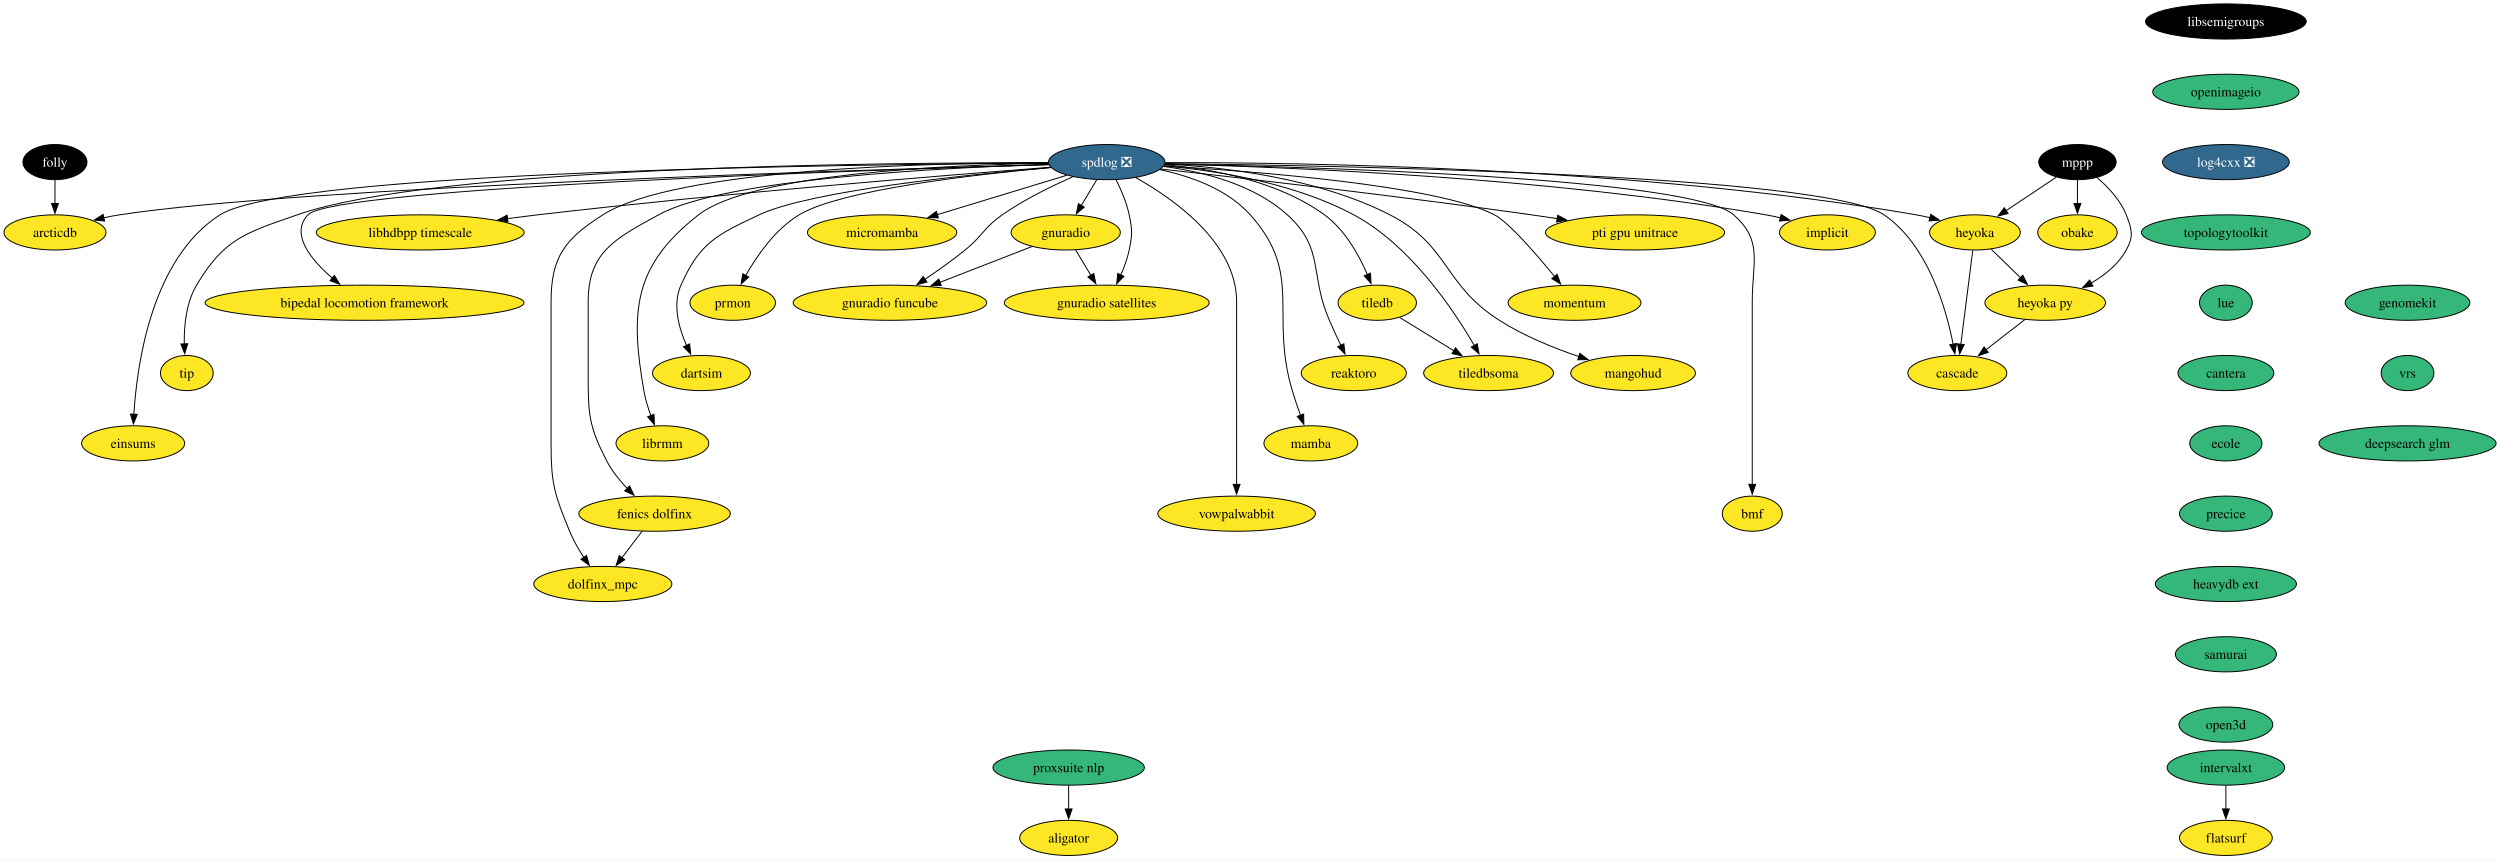
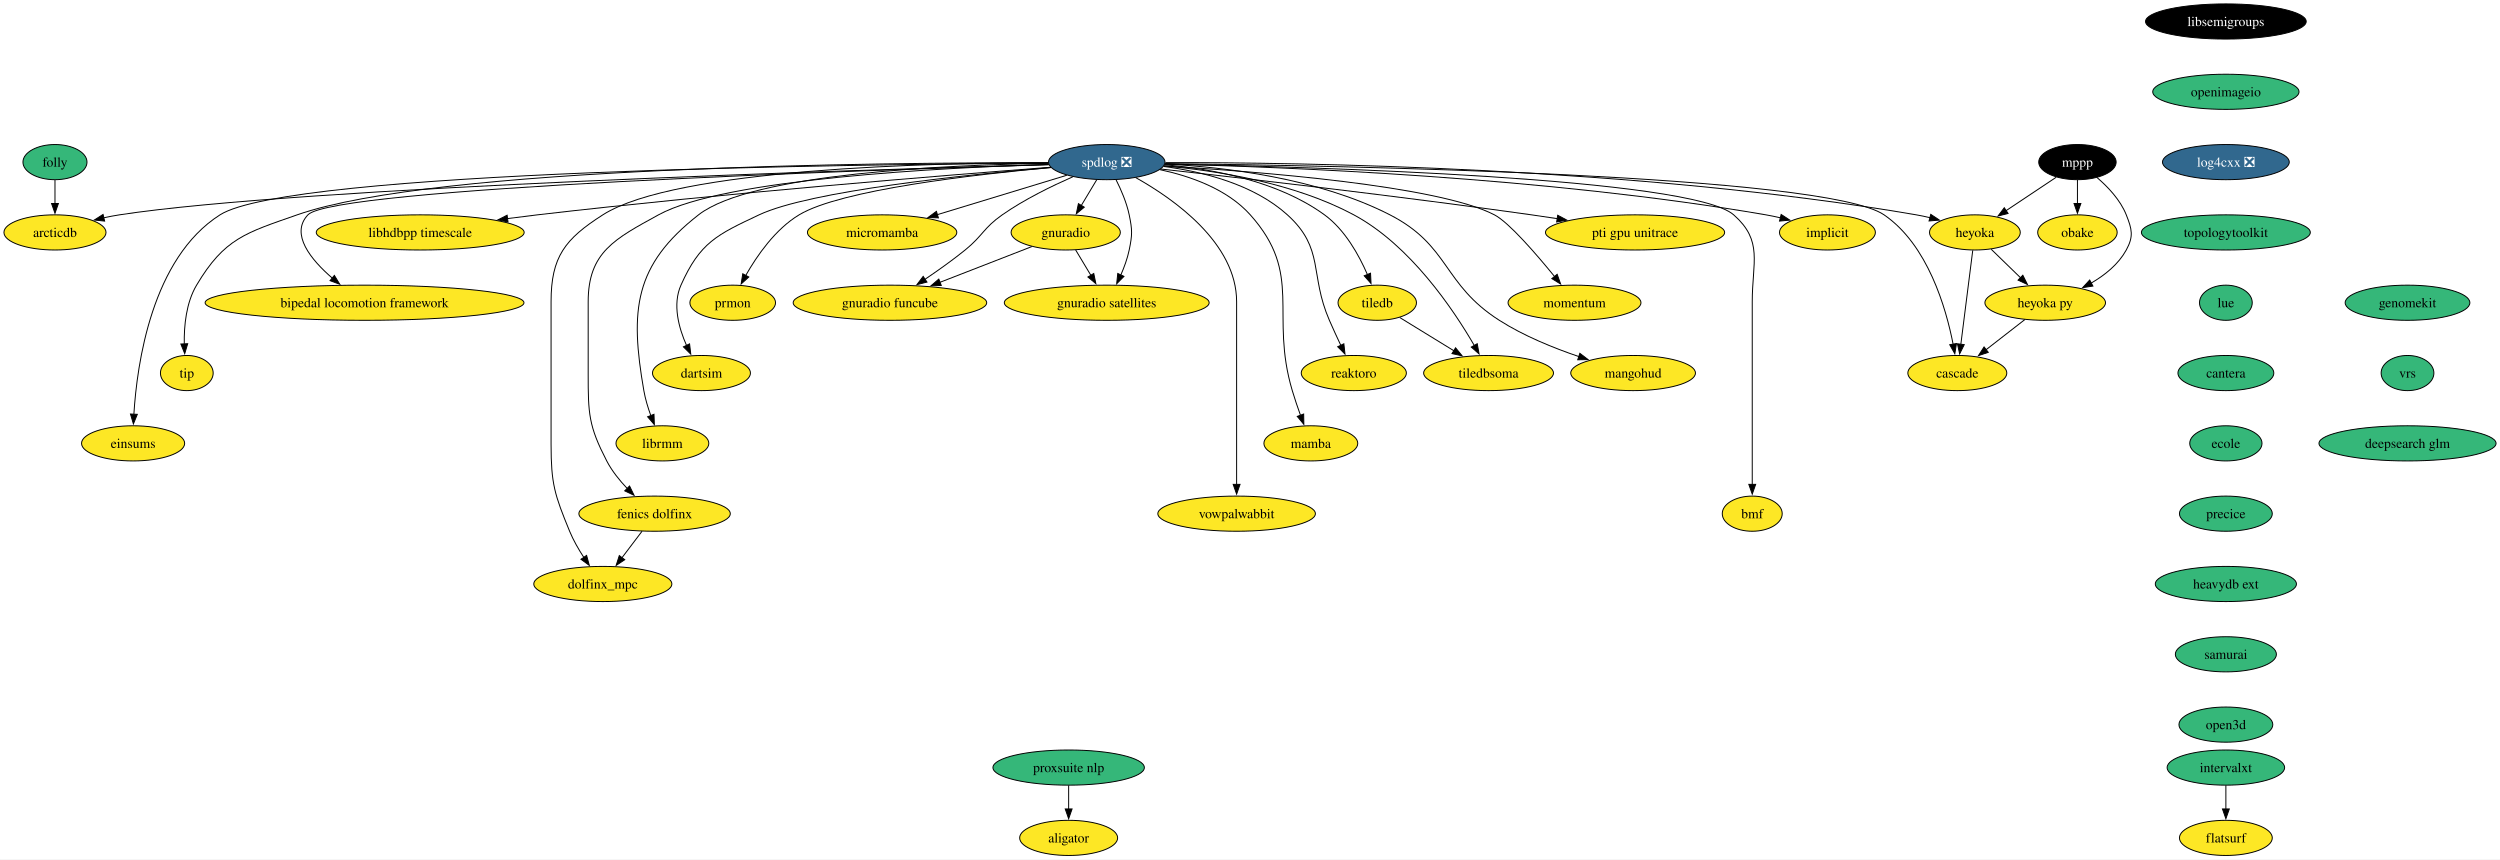
<svg xmlns="http://www.w3.org/2000/svg" xmlns:xlink="http://www.w3.org/1999/xlink" width="2560pt" height="880pt" viewBox="0.00 0.00 2559.93 880.00">
  <g id="graph0" class="graph" transform="scale(1 1) rotate(0) translate(4 876)">
    <polygon fill="white" stroke="none" points="-4,4 -4,-876 2555.93,-876 2555.93,4 -4,4" />
    <g id="node1" class="node">
      <g id="a_node1">
        <a xlink:href="https://github.com/conda-forge/implicit-feedstock" xlink:title="implicit">
          <ellipse fill="#fde725" stroke="black" cx="1867.26" cy="-638" rx="49.1" ry="18" />
          <text text-anchor="middle" x="1867.26" y="-633.33" font-family="Times,serif" font-size="14.00">implicit</text>
        </a>
      </g>
    </g>
    <g id="node2" class="node">
      <g id="a_node2">
        <a xlink:href="https://github.com/conda-forge/libsemigroups-feedstock" xlink:title="libsemigroups">
          <ellipse fill="#000000" stroke="black" cx="2275.26" cy="-854" rx="82.25" ry="18" />
          <text text-anchor="middle" x="2275.26" y="-849.33" font-family="Times,serif" font-size="14.00" fill="white">libsemigroups</text>
        </a>
      </g>
    </g>
    <g id="node3" class="node">
      <g id="a_node3">
        <a xlink:href="https://github.com/conda-forge/openimageio-feedstock" xlink:title="openimageio">
          <ellipse fill="#35b779" stroke="black" cx="2275.26" cy="-782" rx="74.88" ry="18" />
          <text text-anchor="middle" x="2275.26" y="-777.33" font-family="Times,serif" font-size="14.00">openimageio</text>
        </a>
      </g>
    </g>
    <g id="node33" class="node">
      <g id="a_node33">
        <a xlink:href="https://github.com/conda-forge/log4cxx-feedstock/pull/30" xlink:title="log4cxx ❎">
          <ellipse fill="#31688e" stroke="black" cx="2275.26" cy="-710" rx="64.89" ry="18" />
          <text text-anchor="middle" x="2275.26" y="-705.33" font-family="Times,serif" font-size="14.00" fill="white">log4cxx ❎</text>
        </a>
      </g>
    </g>
    <g id="node4" class="node">
      <g id="a_node4">
        <a xlink:href="https://github.com/conda-forge/mppp-feedstock" xlink:title="mppp">
          <ellipse fill="#000000" stroke="black" cx="2123.26" cy="-710" rx="39.63" ry="18" />
          <text text-anchor="middle" x="2123.26" y="-705.33" font-family="Times,serif" font-size="14.00" fill="white">mppp</text>
        </a>
      </g>
    </g>
    <g id="node5" class="node">
      <g id="a_node5">
        <a xlink:href="https://github.com/conda-forge/obake-feedstock" xlink:title="obake">
          <ellipse fill="#fde725" stroke="black" cx="2123.26" cy="-638" rx="40.69" ry="18" />
          <text text-anchor="middle" x="2123.26" y="-633.33" font-family="Times,serif" font-size="14.00">obake</text>
        </a>
      </g>
    </g>
    <g id="edge2" class="edge">
      <path fill="none" stroke="black" d="M2123.26,-691.7C2123.26,-684.41 2123.26,-675.73 2123.26,-667.54" />
      <polygon fill="black" stroke="black" points="2126.76,-667.62 2123.26,-657.62 2119.76,-667.62 2126.76,-667.62" />
    </g>
    <g id="node6" class="node">
      <g id="a_node6">
        <a xlink:href="https://github.com/conda-forge/heyoka-feedstock" xlink:title="heyoka">
          <ellipse fill="#fde725" stroke="black" cx="2018.26" cy="-638" rx="46.47" ry="18" />
          <text text-anchor="middle" x="2018.26" y="-633.33" font-family="Times,serif" font-size="14.00">heyoka</text>
        </a>
      </g>
    </g>
    <g id="edge3" class="edge">
      <path fill="none" stroke="black" d="M2101.51,-694.5C2086.64,-684.59 2066.7,-671.29 2050.06,-660.2" />
      <polygon fill="black" stroke="black" points="2052.24,-657.44 2041.97,-654.81 2048.35,-663.27 2052.24,-657.44" />
    </g>
    <g id="node7" class="node">
      <g id="a_node7">
        <a xlink:href="https://github.com/conda-forge/heyoka.py-feedstock" xlink:title="heyoka py">
          <ellipse fill="#fde725" stroke="black" cx="2090.26" cy="-566" rx="61.73" ry="18" />
          <text text-anchor="middle" x="2090.26" y="-561.33" font-family="Times,serif" font-size="14.00">heyoka py</text>
        </a>
      </g>
    </g>
    <g id="edge4" class="edge">
      <path fill="none" stroke="black" d="M2143.26,-694.23C2154.39,-684.71 2167.19,-671.28 2173.26,-656 2179.17,-641.13 2180.95,-634.03 2173.26,-620 2165.25,-605.38 2151.3,-594.21 2137.1,-585.98" />
      <polygon fill="black" stroke="black" points="2139.1,-583.08 2128.63,-581.46 2135.81,-589.26 2139.1,-583.08" />
    </g>
    <g id="edge5" class="edge">
      <path fill="none" stroke="black" d="M2034.96,-620.76C2043.92,-612.06 2055.14,-601.15 2065.13,-591.43" />
      <polygon fill="black" stroke="black" points="2067.34,-594.17 2072.07,-584.69 2062.46,-589.15 2067.34,-594.17" />
    </g>
    <g id="node8" class="node">
      <g id="a_node8">
        <a xlink:href="https://github.com/conda-forge/cascade-feedstock" xlink:title="cascade">
          <ellipse fill="#fde725" stroke="black" cx="2000.26" cy="-494" rx="50.68" ry="18" />
          <text text-anchor="middle" x="2000.26" y="-489.32" font-family="Times,serif" font-size="14.00">cascade</text>
        </a>
      </g>
    </g>
    <g id="edge6" class="edge">
      <path fill="none" stroke="black" d="M2016.05,-619.59C2013.01,-595.61 2007.5,-552.14 2003.86,-523.42" />
      <polygon fill="black" stroke="black" points="2007.35,-523.09 2002.62,-513.61 2000.41,-523.97 2007.35,-523.09" />
    </g>
    <g id="edge7" class="edge">
      <path fill="none" stroke="black" d="M2069.39,-548.76C2057.6,-539.6 2042.69,-528 2029.73,-517.92" />
      <polygon fill="black" stroke="black" points="2031.95,-515.21 2021.91,-511.84 2027.65,-520.74 2031.95,-515.21" />
    </g>
    <g id="node9" class="node">
      <g id="a_node9">
        <a xlink:href="https://github.com/conda-forge/spdlog-feedstock/pull/72" xlink:title="spdlog ❎">
          <ellipse fill="#31688e" stroke="black" cx="1129.26" cy="-710" rx="59.63" ry="18" />
          <text text-anchor="middle" x="1129.26" y="-705.33" font-family="Times,serif" font-size="14.00" fill="white">spdlog ❎</text>
        </a>
      </g>
    </g>
    <g id="edge8" class="edge">
      <path fill="none" stroke="black" d="M1188.86,-708.02C1307.07,-705.26 1579.25,-694.85 1804.26,-656 1809.17,-655.15 1814.24,-654.1 1819.29,-652.93" />
      <polygon fill="black" stroke="black" points="1819.87,-656.39 1828.74,-650.59 1818.19,-649.59 1819.87,-656.39" />
    </g>
    <g id="edge9" class="edge">
      <path fill="none" stroke="black" d="M1189.33,-709.5C1326.61,-709.71 1673.45,-704.88 1958.26,-656 1962.88,-655.21 1967.66,-654.2 1972.4,-653.06" />
      <polygon fill="black" stroke="black" points="1973.06,-656.51 1981.87,-650.62 1971.31,-649.73 1973.06,-656.51" />
    </g>
    <g id="edge25" class="edge">
      <path fill="none" stroke="black" d="M1189.12,-708.49C1363.91,-706.51 1865.03,-697.27 1925.26,-656 1970.02,-625.33 1988.68,-560.76 1995.98,-523.38" />
      <polygon fill="black" stroke="black" points="1999.38,-524.23 1997.7,-513.77 1992.49,-523 1999.38,-524.23" />
    </g>
    <g id="node10" class="node">
      <g id="a_node10">
        <a xlink:href="https://github.com/conda-forge/tiledb-feedstock" xlink:title="tiledb">
          <ellipse fill="#fde725" stroke="black" cx="1406.26" cy="-566" rx="40.16" ry="18" />
          <text text-anchor="middle" x="1406.26" y="-561.33" font-family="Times,serif" font-size="14.00">tiledb</text>
        </a>
      </g>
    </g>
    <g id="edge10" class="edge">
      <path fill="none" stroke="black" d="M1188.45,-707.26C1236.65,-703.13 1304.33,-690.9 1352.26,-656 1373.12,-640.81 1387.51,-614.88 1396.16,-594.92" />
      <polygon fill="black" stroke="black" points="1399.39,-596.25 1399.91,-585.66 1392.91,-593.61 1399.39,-596.25" />
    </g>
    <g id="node11" class="node">
      <g id="a_node11">
        <a xlink:href="https://github.com/conda-forge/reaktoro-feedstock" xlink:title="reaktoro">
          <ellipse fill="#fde725" stroke="black" cx="1382.26" cy="-494" rx="53.84" ry="18" />
          <text text-anchor="middle" x="1382.26" y="-489.32" font-family="Times,serif" font-size="14.00">reaktoro</text>
        </a>
      </g>
    </g>
    <g id="edge11" class="edge">
      <path fill="none" stroke="black" d="M1187.43,-705.55C1227.5,-700.29 1279.58,-687.38 1314.26,-656 1352.57,-621.34 1336.68,-595.39 1357.26,-548 1360.93,-539.57 1365.12,-530.48 1369.01,-522.25" />
      <polygon fill="black" stroke="black" points="1372.07,-523.96 1373.23,-513.43 1365.76,-520.94 1372.07,-523.96" />
    </g>
    <g id="node12" class="node">
      <g id="a_node12">
        <a xlink:href="https://github.com/conda-forge/mamba-feedstock" xlink:title="mamba">
          <ellipse fill="#fde725" stroke="black" cx="1338.26" cy="-422" rx="48.05" ry="18" />
          <text text-anchor="middle" x="1338.26" y="-417.32" font-family="Times,serif" font-size="14.00">mamba</text>
        </a>
      </g>
    </g>
    <g id="edge12" class="edge">
      <path fill="none" stroke="black" d="M1183.59,-702.3C1214.92,-695.65 1252.66,-682.39 1276.26,-656 1331.09,-594.69 1295.79,-554.83 1319.26,-476 1321.73,-467.72 1324.75,-458.84 1327.66,-450.77" />
      <polygon fill="black" stroke="black" points="1330.92,-452.04 1331.1,-441.45 1324.35,-449.62 1330.92,-452.04" />
    </g>
    <g id="node13" class="node">
      <g id="a_node13">
        <a xlink:href="https://github.com/conda-forge/vowpalwabbit-feedstock" xlink:title="vowpalwabbit">
          <ellipse fill="#fde725" stroke="black" cx="1262.26" cy="-350" rx="80.67" ry="18" />
          <text text-anchor="middle" x="1262.26" y="-345.32" font-family="Times,serif" font-size="14.00">vowpalwabbit</text>
        </a>
      </g>
    </g>
    <g id="edge13" class="edge">
      <path fill="none" stroke="black" d="M1159.11,-694.04C1198.32,-672.04 1262.26,-626.96 1262.26,-567 1262.26,-567 1262.26,-567 1262.26,-493 1262.26,-453.74 1262.26,-408.38 1262.26,-379.69" />
      <polygon fill="black" stroke="black" points="1265.76,-380 1262.26,-370 1258.76,-380 1265.76,-380" />
    </g>
    <g id="node14" class="node">
      <g id="a_node14">
        <a xlink:href="https://github.com/conda-forge/gnuradio-feedstock" xlink:title="gnuradio">
          <ellipse fill="#fde725" stroke="black" cx="1087.26" cy="-638" rx="55.94" ry="18" />
          <text text-anchor="middle" x="1087.26" y="-633.33" font-family="Times,serif" font-size="14.00">gnuradio</text>
        </a>
      </g>
    </g>
    <g id="edge14" class="edge">
      <path fill="none" stroke="black" d="M1119.09,-692.05C1114.3,-684.06 1108.46,-674.33 1103.1,-665.4" />
      <polygon fill="black" stroke="black" points="1106.26,-663.86 1098.11,-657.09 1100.26,-667.46 1106.26,-663.86" />
    </g>
    <g id="node15" class="node">
      <g id="a_node15">
        <a xlink:href="https://github.com/conda-forge/micromamba-feedstock" xlink:title="micromamba">
          <ellipse fill="#fde725" stroke="black" cx="899.26" cy="-638" rx="76.46" ry="18" />
          <text text-anchor="middle" x="899.26" y="-633.33" font-family="Times,serif" font-size="14.00">micromamba</text>
        </a>
      </g>
    </g>
    <g id="edge15" class="edge">
      <path fill="none" stroke="black" d="M1088.41,-696.57C1051.51,-685.34 996.87,-668.71 955.79,-656.21" />
      <polygon fill="black" stroke="black" points="956.89,-652.88 946.31,-653.32 954.86,-659.58 956.89,-652.88" />
    </g>
    <g id="node16" class="node">
      <g id="a_node16">
        <a xlink:href="https://github.com/conda-forge/prmon-feedstock" xlink:title="prmon">
          <ellipse fill="#fde725" stroke="black" cx="746.26" cy="-566" rx="43.84" ry="18" />
          <text text-anchor="middle" x="746.26" y="-561.33" font-family="Times,serif" font-size="14.00">prmon</text>
        </a>
      </g>
    </g>
    <g id="edge16" class="edge">
      <path fill="none" stroke="black" d="M1072.12,-704.42C993.45,-697.28 856.71,-681.59 814.26,-656 789.87,-641.3 771.13,-614.28 759.56,-593.86" />
      <polygon fill="black" stroke="black" points="762.72,-592.35 754.89,-585.21 756.56,-595.67 762.72,-592.35" />
    </g>
    <g id="node17" class="node">
      <g id="a_node17">
        <a xlink:href="https://github.com/conda-forge/gnuradio-satellites-feedstock" xlink:title="gnuradio satellites">
          <ellipse fill="#fde725" stroke="black" cx="1129.26" cy="-566" rx="104.87" ry="18" />
          <text text-anchor="middle" x="1129.26" y="-561.33" font-family="Times,serif" font-size="14.00">gnuradio satellites</text>
        </a>
      </g>
    </g>
    <g id="edge17" class="edge">
      <path fill="none" stroke="black" d="M1138.8,-691.93C1143.9,-681.82 1149.65,-668.57 1152.26,-656 1155.51,-640.33 1155.51,-635.67 1152.26,-620 1150.47,-611.36 1147.19,-602.39 1143.66,-594.35" />
      <polygon fill="black" stroke="black" points="1146.88,-592.99 1139.45,-585.44 1140.56,-595.98 1146.88,-592.99" />
    </g>
    <g id="node18" class="node">
      <g id="a_node18">
        <a xlink:href="https://github.com/conda-forge/dartsim-feedstock" xlink:title="dartsim">
          <ellipse fill="#fde725" stroke="black" cx="714.26" cy="-494" rx="50.16" ry="18" />
          <text text-anchor="middle" x="714.26" y="-489.32" font-family="Times,serif" font-size="14.00">dartsim</text>
        </a>
      </g>
    </g>
    <g id="edge18" class="edge">
      <path fill="none" stroke="black" d="M1071.9,-704.5C985.11,-697.03 825.05,-680.4 773.26,-656 729.99,-635.61 712.72,-627.7 693.26,-584 684.45,-564.21 691,-540.23 699.03,-522.15" />
      <polygon fill="black" stroke="black" points="702.08,-523.89 703.31,-513.37 695.79,-520.83 702.08,-523.89" />
    </g>
    <g id="node19" class="node">
      <g id="a_node19">
        <a xlink:href="https://github.com/conda-forge/librmm-feedstock" xlink:title="librmm">
          <ellipse fill="#fde725" stroke="black" cx="674.26" cy="-422" rx="47.53" ry="18" />
          <text text-anchor="middle" x="674.26" y="-417.32" font-family="Times,serif" font-size="14.00">librmm</text>
        </a>
      </g>
    </g>
    <g id="edge19" class="edge">
      <path fill="none" stroke="black" d="M1069.55,-708.75C967.61,-707.16 765.74,-698.55 711.26,-656 645.23,-604.43 640.91,-558.54 655.26,-476 656.74,-467.49 659.46,-458.54 662.39,-450.47" />
      <polygon fill="black" stroke="black" points="665.64,-451.78 666.01,-441.19 659.12,-449.23 665.64,-451.78" />
    </g>
    <g id="node20" class="node">
      <g id="a_node20">
        <a xlink:href="https://github.com/conda-forge/fenics-dolfinx-feedstock" xlink:title="fenics dolfinx">
          <ellipse fill="#fde725" stroke="black" cx="666.26" cy="-350" rx="77.52" ry="18" />
          <text text-anchor="middle" x="666.26" y="-345.32" font-family="Times,serif" font-size="14.00">fenics dolfinx</text>
        </a>
      </g>
    </g>
    <g id="edge20" class="edge">
      <path fill="none" stroke="black" d="M1069.77,-707.66C961.6,-704.34 737.65,-693.06 670.26,-656 625.68,-631.48 598.26,-617.88 598.26,-567 598.26,-567 598.26,-567 598.26,-493 598.26,-452.55 598.65,-439.91 617.26,-404 622.57,-393.76 630.39,-384.03 638.24,-375.77" />
      <polygon fill="black" stroke="black" points="640.62,-378.34 645.24,-368.81 635.69,-373.38 640.62,-378.34" />
    </g>
    <g id="node21" class="node">
      <g id="a_node21">
        <a xlink:href="https://github.com/conda-forge/libhdbpp-timescale-feedstock" xlink:title="libhdbpp timescale">
          <ellipse fill="#fde725" stroke="black" cx="426.26" cy="-638" rx="106.45" ry="18" />
          <text text-anchor="middle" x="426.26" y="-633.33" font-family="Times,serif" font-size="14.00">libhdbpp timescale</text>
        </a>
      </g>
    </g>
    <g id="edge21" class="edge">
      <path fill="none" stroke="black" d="M1071.65,-704.72C966.91,-696.74 738.32,-678.32 546.26,-656 536.28,-654.84 525.86,-653.52 515.49,-652.15" />
      <polygon fill="black" stroke="black" points="516.17,-648.71 505.79,-650.83 515.24,-655.64 516.17,-648.71" />
    </g>
    <g id="node22" class="node">
      <g id="a_node22">
        <a xlink:href="https://github.com/conda-forge/bipedal-locomotion-framework-feedstock" xlink:title="bipedal locomotion framework">
          <ellipse fill="#fde725" stroke="black" cx="369.26" cy="-566" rx="163.27" ry="18" />
          <text text-anchor="middle" x="369.26" y="-561.33" font-family="Times,serif" font-size="14.00">bipedal locomotion framework</text>
        </a>
      </g>
    </g>
    <g id="edge22" class="edge">
      <path fill="none" stroke="black" d="M1069.97,-707.36C886.25,-701.98 337.17,-683.65 311.26,-656 292.78,-636.28 314.46,-609.97 336.38,-591.08" />
      <polygon fill="black" stroke="black" points="338.35,-593.99 343.86,-584.94 333.91,-588.58 338.35,-593.99" />
    </g>
    <g id="node23" class="node">
      <g id="a_node23">
        <a xlink:href="https://github.com/conda-forge/tip-feedstock" xlink:title="tip">
          <ellipse fill="#fde725" stroke="black" cx="187.26" cy="-494" rx="27" ry="18" />
          <text text-anchor="middle" x="187.26" y="-489.32" font-family="Times,serif" font-size="14.00">tip</text>
        </a>
      </g>
    </g>
    <g id="edge23" class="edge">
      <path fill="none" stroke="black" d="M1069.18,-709.34C903.37,-709.61 442.24,-705.74 300.26,-656 247.55,-637.53 225.8,-632.01 197.26,-584 186.56,-566 184.35,-542.3 184.66,-523.88" />
      <polygon fill="black" stroke="black" points="188.16,-524.04 185.12,-513.89 181.16,-523.73 188.16,-524.04" />
    </g>
    <g id="node24" class="node">
      <g id="a_node24">
        <a xlink:href="https://github.com/conda-forge/dolfinx_mpc-feedstock" xlink:title="dolfinx_mpc">
          <ellipse fill="#fde725" stroke="black" cx="613.26" cy="-278" rx="70.68" ry="18" />
          <text text-anchor="middle" x="613.26" y="-273.32" font-family="Times,serif" font-size="14.00">dolfinx_mpc</text>
        </a>
      </g>
    </g>
    <g id="edge24" class="edge">
      <path fill="none" stroke="black" d="M1069.32,-709.45C949.93,-709.31 687.56,-703.42 613.26,-656 574.45,-631.23 560.26,-613.04 560.26,-567 560.26,-567 560.26,-567 560.26,-421 560.26,-380.55 563.87,-369.4 579.26,-332 583.05,-322.8 588.44,-313.44 593.81,-305.2" />
      <polygon fill="black" stroke="black" points="596.64,-307.27 599.4,-297.04 590.86,-303.32 596.64,-307.27" />
    </g>
    <g id="node25" class="node">
      <g id="a_node25">
        <a xlink:href="https://github.com/conda-forge/arcticdb-feedstock" xlink:title="arcticdb">
          <ellipse fill="#fde725" stroke="black" cx="52.26" cy="-638" rx="52.26" ry="18" />
          <text text-anchor="middle" x="52.26" y="-633.33" font-family="Times,serif" font-size="14.00">arcticdb</text>
        </a>
      </g>
    </g>
    <g id="edge26" class="edge">
      <path fill="none" stroke="black" d="M1069.92,-707.45C882.34,-702.29 303.61,-684.44 118.26,-656 112.98,-655.19 107.52,-654.14 102.09,-652.95" />
      <polygon fill="black" stroke="black" points="103.09,-649.59 92.55,-650.72 101.49,-656.41 103.09,-649.59" />
    </g>
    <g id="node26" class="node">
      <g id="a_node26">
        <a xlink:href="https://github.com/conda-forge/einsums-feedstock" xlink:title="einsums">
          <ellipse fill="#fde725" stroke="black" cx="132.26" cy="-422" rx="52.79" ry="18" />
          <text text-anchor="middle" x="132.26" y="-417.32" font-family="Times,serif" font-size="14.00">einsums</text>
        </a>
      </g>
    </g>
    <g id="edge27" class="edge">
      <path fill="none" stroke="black" d="M1069.38,-708.85C878.47,-707.9 292.51,-701.3 221.26,-656 151.4,-611.58 136.25,-503.57 133.05,-451.71" />
      <polygon fill="black" stroke="black" points="136.56,-451.71 132.57,-441.9 129.57,-452.06 136.56,-451.71" />
    </g>
    <g id="node27" class="node">
      <g id="a_node27">
        <a xlink:href="https://github.com/conda-forge/gnuradio-funcube-feedstock" xlink:title="gnuradio funcube">
          <ellipse fill="#fde725" stroke="black" cx="907.26" cy="-566" rx="99.08" ry="18" />
          <text text-anchor="middle" x="907.26" y="-561.33" font-family="Times,serif" font-size="14.00">gnuradio funcube</text>
        </a>
      </g>
    </g>
    <g id="edge28" class="edge">
      <path fill="none" stroke="black" d="M1094.55,-694.98C1072.87,-685.46 1044.87,-671.78 1022.26,-656 1003.18,-642.69 1002.34,-634.64 984.26,-620 971.27,-609.48 956.27,-598.85 942.98,-589.89" />
      <polygon fill="black" stroke="black" points="945.18,-587.16 934.91,-584.53 941.3,-592.98 945.18,-587.16" />
    </g>
    <g id="node28" class="node">
      <g id="a_node28">
        <a xlink:href="https://github.com/conda-forge/bmf-feedstock" xlink:title="bmf">
          <ellipse fill="#fde725" stroke="black" cx="1790.26" cy="-350" rx="30.69" ry="18" />
          <text text-anchor="middle" x="1790.26" y="-345.32" font-family="Times,serif" font-size="14.00">bmf</text>
        </a>
      </g>
    </g>
    <g id="edge29" class="edge">
      <path fill="none" stroke="black" d="M1189.04,-708.06C1340.08,-705.14 1728.09,-693.97 1771.26,-656 1801.63,-629.29 1790.26,-607.45 1790.26,-567 1790.26,-567 1790.26,-567 1790.26,-493 1790.26,-453.74 1790.26,-408.38 1790.26,-379.69" />
      <polygon fill="black" stroke="black" points="1793.76,-380 1790.26,-370 1786.76,-380 1793.76,-380" />
    </g>
    <g id="node29" class="node">
      <g id="a_node29">
        <a xlink:href="https://github.com/conda-forge/pti-gpu-unitrace-feedstock" xlink:title="pti gpu unitrace">
          <ellipse fill="#fde725" stroke="black" cx="1670.26" cy="-638" rx="91.72" ry="18" />
          <text text-anchor="middle" x="1670.26" y="-633.33" font-family="Times,serif" font-size="14.00">pti gpu unitrace</text>
        </a>
      </g>
    </g>
    <g id="edge30" class="edge">
      <path fill="none" stroke="black" d="M1184.63,-702.93C1267.36,-693.71 1428.1,-675.21 1564.26,-656 1572.83,-654.79 1581.77,-653.46 1590.67,-652.1" />
      <polygon fill="black" stroke="black" points="1591.05,-655.58 1600.4,-650.59 1589.98,-648.66 1591.05,-655.58" />
    </g>
    <g id="node30" class="node">
      <g id="a_node30">
        <a xlink:href="https://github.com/conda-forge/momentum-feedstock" xlink:title="momentum">
          <ellipse fill="#fde725" stroke="black" cx="1608.26" cy="-566" rx="68.04" ry="18" />
          <text text-anchor="middle" x="1608.26" y="-561.33" font-family="Times,serif" font-size="14.00">momentum</text>
        </a>
      </g>
    </g>
    <g id="edge31" class="edge">
      <path fill="none" stroke="black" d="M1187.67,-706.06C1283.33,-700.45 1468.58,-685.99 1526.26,-656 1540.99,-648.34 1568.78,-616.23 1587.89,-592.77" />
      <polygon fill="black" stroke="black" points="1590.49,-595.12 1594.05,-585.14 1585.04,-590.72 1590.49,-595.12" />
    </g>
    <g id="node31" class="node">
      <g id="a_node31">
        <a xlink:href="https://github.com/conda-forge/mangohud-feedstock" xlink:title="mangohud">
          <ellipse fill="#fde725" stroke="black" cx="1668.26" cy="-494" rx="63.84" ry="18" />
          <text text-anchor="middle" x="1668.26" y="-489.32" font-family="Times,serif" font-size="14.00">mangohud</text>
        </a>
      </g>
    </g>
    <g id="edge32" class="edge">
      <path fill="none" stroke="black" d="M1188.86,-708.07C1249.85,-704.91 1345.83,-693.67 1419.26,-656 1480.79,-624.44 1472.98,-585.21 1531.26,-548 1556.28,-532.03 1586.86,-519.63 1612.78,-510.85" />
      <polygon fill="black" stroke="black" points="1613.72,-514.22 1622.13,-507.78 1611.54,-507.57 1613.72,-514.22" />
    </g>
    <g id="node32" class="node">
      <g id="a_node32">
        <a xlink:href="https://github.com/conda-forge/tiledbsoma-feedstock" xlink:title="tiledbsoma">
          <ellipse fill="#fde725" stroke="black" cx="1520.26" cy="-494" rx="66.47" ry="18" />
          <text text-anchor="middle" x="1520.26" y="-489.32" font-family="Times,serif" font-size="14.00">tiledbsoma</text>
        </a>
      </g>
    </g>
    <g id="edge33" class="edge">
      <path fill="none" stroke="black" d="M1187.97,-706.1C1241.41,-701.34 1321.07,-688.84 1382.26,-656 1440.08,-624.97 1484.28,-559.1 1505.8,-521.95" />
      <polygon fill="black" stroke="black" points="1508.65,-524.03 1510.52,-513.6 1502.55,-520.59 1508.65,-524.03" />
    </g>
    <g id="edge34" class="edge">
      <path fill="none" stroke="black" d="M1429.33,-550.83C1445.25,-541.06 1466.72,-527.88 1484.8,-516.77" />
      <polygon fill="black" stroke="black" points="1486.46,-519.86 1493.15,-511.65 1482.8,-513.9 1486.46,-519.86" />
    </g>
    <g id="edge35" class="edge">
      <path fill="none" stroke="black" d="M1097.43,-620.05C1102.1,-612.26 1107.77,-602.82 1113.01,-594.08" />
      <polygon fill="black" stroke="black" points="1115.97,-595.95 1118.12,-585.57 1109.97,-592.35 1115.97,-595.95" />
    </g>
    <g id="edge36" class="edge">
      <path fill="none" stroke="black" d="M1052.56,-623.5C1025.78,-613.09 988.34,-598.53 958.18,-586.8" />
      <polygon fill="black" stroke="black" points="959.84,-583.69 949.25,-583.33 957.3,-590.22 959.84,-583.69" />
    </g>
    <g id="edge37" class="edge">
      <path fill="none" stroke="black" d="M653.43,-332.05C647.25,-323.89 639.69,-313.91 632.81,-304.82" />
      <polygon fill="black" stroke="black" points="635.71,-302.86 626.89,-297 630.13,-307.08 635.71,-302.86" />
    </g>
    <g id="node34" class="node">
      <g id="a_node34">
        <a xlink:href="https://github.com/conda-forge/topologytoolkit-feedstock" xlink:title="topologytoolkit">
          <ellipse fill="#35b779" stroke="black" cx="2275.26" cy="-638" rx="86.46" ry="18" />
          <text text-anchor="middle" x="2275.26" y="-633.33" font-family="Times,serif" font-size="14.00">topologytoolkit</text>
        </a>
      </g>
    </g>
    <g id="node35" class="node">
      <g id="a_node35">
        <a xlink:href="https://github.com/conda-forge/lue-feedstock" xlink:title="lue">
          <ellipse fill="#35b779" stroke="black" cx="2275.26" cy="-566" rx="27" ry="18" />
          <text text-anchor="middle" x="2275.26" y="-561.33" font-family="Times,serif" font-size="14.00">lue</text>
        </a>
      </g>
    </g>
    <g id="node36" class="node">
      <g id="a_node36">
        <a xlink:href="https://github.com/conda-forge/cantera-feedstock" xlink:title="cantera">
          <ellipse fill="#35b779" stroke="black" cx="2275.26" cy="-494" rx="49.1" ry="18" />
          <text text-anchor="middle" x="2275.26" y="-489.32" font-family="Times,serif" font-size="14.00">cantera</text>
        </a>
      </g>
    </g>
    <g id="node37" class="node">
      <g id="a_node37">
        <a xlink:href="https://github.com/conda-forge/ecole-feedstock" xlink:title="ecole">
          <ellipse fill="#35b779" stroke="black" cx="2275.26" cy="-422" rx="37" ry="18" />
          <text text-anchor="middle" x="2275.26" y="-417.32" font-family="Times,serif" font-size="14.00">ecole</text>
        </a>
      </g>
    </g>
    <g id="node38" class="node">
      <g id="a_node38">
        <a xlink:href="https://github.com/conda-forge/precice-feedstock" xlink:title="precice">
          <ellipse fill="#35b779" stroke="black" cx="2275.26" cy="-350" rx="47.53" ry="18" />
          <text text-anchor="middle" x="2275.26" y="-345.32" font-family="Times,serif" font-size="14.00">precice</text>
        </a>
      </g>
    </g>
    <g id="node42" class="node">
      <g id="a_node42">
        <a xlink:href="https://github.com/conda-forge/heavydb-ext-feedstock" xlink:title="heavydb ext">
          <ellipse fill="#35b779" stroke="black" cx="2275.26" cy="-278" rx="72.25" ry="18" />
          <text text-anchor="middle" x="2275.26" y="-273.32" font-family="Times,serif" font-size="14.00">heavydb ext</text>
        </a>
      </g>
    </g>
    <g id="node39" class="node">
      <g id="a_node39">
        <a xlink:href="https://github.com/conda-forge/folly-feedstock" xlink:title="folly">
-           <ellipse fill="#000000" stroke="black" cx="52.26" cy="-710" rx="32.79" ry="18" />
-           <text text-anchor="middle" x="52.26" y="-705.33" font-family="Times,serif" font-size="14.00" fill="white">folly</text>
+           <ellipse fill="#35b779" stroke="black" cx="52.26" cy="-710" rx="32.79" ry="18" />
+           <text text-anchor="middle" x="52.26" y="-705.33" font-family="Times,serif" font-size="14.00">folly</text>
        </a>
      </g>
    </g>
    <g id="edge44" class="edge">
      <path fill="none" stroke="black" d="M52.26,-691.7C52.26,-684.41 52.26,-675.73 52.26,-667.54" />
      <polygon fill="black" stroke="black" points="55.76,-667.62 52.26,-657.62 48.76,-667.62 55.76,-667.62" />
    </g>
    <g id="node40" class="node">
      <g id="a_node40">
        <a xlink:href="https://github.com/conda-forge/intervalxt-feedstock" xlink:title="intervalxt">
          <ellipse fill="#35b779" stroke="black" cx="2275.26" cy="-90" rx="60.15" ry="18" />
          <text text-anchor="middle" x="2275.26" y="-85.33" font-family="Times,serif" font-size="14.00">intervalxt</text>
        </a>
      </g>
    </g>
    <g id="node41" class="node">
      <g id="a_node41">
        <a xlink:href="https://github.com/conda-forge/flatsurf-feedstock" xlink:title="flatsurf">
          <ellipse fill="#fde725" stroke="black" cx="2275.26" cy="-18" rx="47.53" ry="18" />
          <text text-anchor="middle" x="2275.26" y="-13.32" font-family="Times,serif" font-size="14.00">flatsurf</text>
        </a>
      </g>
    </g>
    <g id="edge45" class="edge">
      <path fill="none" stroke="black" d="M2275.26,-71.7C2275.26,-64.41 2275.26,-55.73 2275.26,-47.54" />
      <polygon fill="black" stroke="black" points="2278.76,-47.62 2275.26,-37.62 2271.76,-47.62 2278.76,-47.62" />
    </g>
    <g id="node43" class="node">
      <g id="a_node43">
        <a xlink:href="https://github.com/conda-forge/samurai-feedstock" xlink:title="samurai">
          <ellipse fill="#35b779" stroke="black" cx="2275.26" cy="-206" rx="51.74" ry="18" />
          <text text-anchor="middle" x="2275.26" y="-201.33" font-family="Times,serif" font-size="14.00">samurai</text>
        </a>
      </g>
    </g>
    <g id="node44" class="node">
      <g id="a_node44">
        <a xlink:href="https://github.com/conda-forge/open3d-feedstock" xlink:title="open3d">
          <ellipse fill="#35b779" stroke="black" cx="2275.26" cy="-134" rx="48.05" ry="18" />
          <text text-anchor="middle" x="2275.26" y="-129.32" font-family="Times,serif" font-size="14.00">open3d</text>
        </a>
      </g>
    </g>
    <g id="node45" class="node">
      <g id="a_node45">
        <a xlink:href="https://github.com/conda-forge/aligator-feedstock" xlink:title="aligator">
          <ellipse fill="#fde725" stroke="black" cx="1090.26" cy="-18" rx="50.16" ry="18" />
          <text text-anchor="middle" x="1090.26" y="-13.32" font-family="Times,serif" font-size="14.00">aligator</text>
        </a>
      </g>
    </g>
    <g id="node46" class="node">
      <g id="a_node46">
        <a xlink:href="https://github.com/conda-forge/proxsuite-nlp-feedstock" xlink:title="proxsuite nlp">
          <ellipse fill="#35b779" stroke="black" cx="1090.26" cy="-90" rx="77.52" ry="18" />
          <text text-anchor="middle" x="1090.26" y="-85.33" font-family="Times,serif" font-size="14.00">proxsuite nlp</text>
        </a>
      </g>
    </g>
    <g id="edge49" class="edge">
      <path fill="none" stroke="black" d="M1090.26,-71.7C1090.26,-64.41 1090.26,-55.73 1090.26,-47.54" />
      <polygon fill="black" stroke="black" points="1093.76,-47.62 1090.26,-37.62 1086.76,-47.62 1093.76,-47.62" />
    </g>
    <g id="node47" class="node">
      <g id="a_node47">
        <a xlink:href="https://github.com/conda-forge/genomekit-feedstock" xlink:title="genomekit">
          <ellipse fill="#35b779" stroke="black" cx="2461.26" cy="-566" rx="63.84" ry="18" />
          <text text-anchor="middle" x="2461.26" y="-561.33" font-family="Times,serif" font-size="14.00">genomekit</text>
        </a>
      </g>
    </g>
    <g id="node48" class="node">
      <g id="a_node48">
        <a xlink:href="https://github.com/conda-forge/vrs-feedstock" xlink:title="vrs">
          <ellipse fill="#35b779" stroke="black" cx="2461.26" cy="-494" rx="27.01" ry="18" />
          <text text-anchor="middle" x="2461.26" y="-489.32" font-family="Times,serif" font-size="14.00">vrs</text>
        </a>
      </g>
    </g>
    <g id="node49" class="node">
      <g id="a_node49">
        <a xlink:href="https://github.com/conda-forge/deepsearch-glm-feedstock" xlink:title="deepsearch glm">
          <ellipse fill="#35b779" stroke="black" cx="2461.26" cy="-422" rx="90.67" ry="18" />
          <text text-anchor="middle" x="2461.26" y="-417.32" font-family="Times,serif" font-size="14.00">deepsearch glm</text>
        </a>
      </g>
    </g>
  </g>
</svg>
